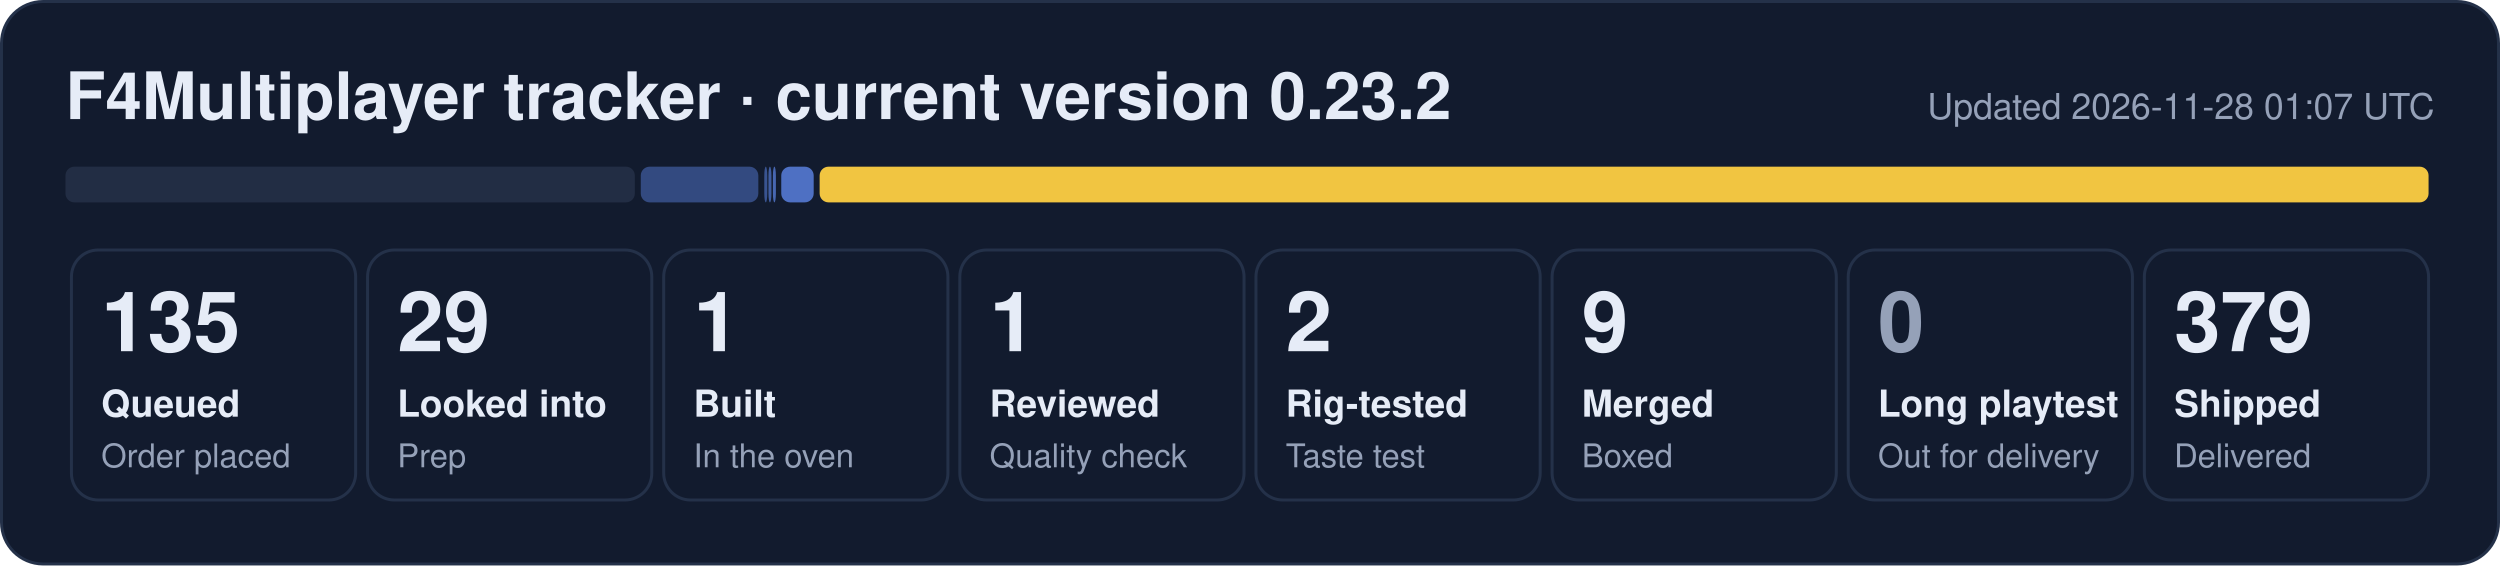
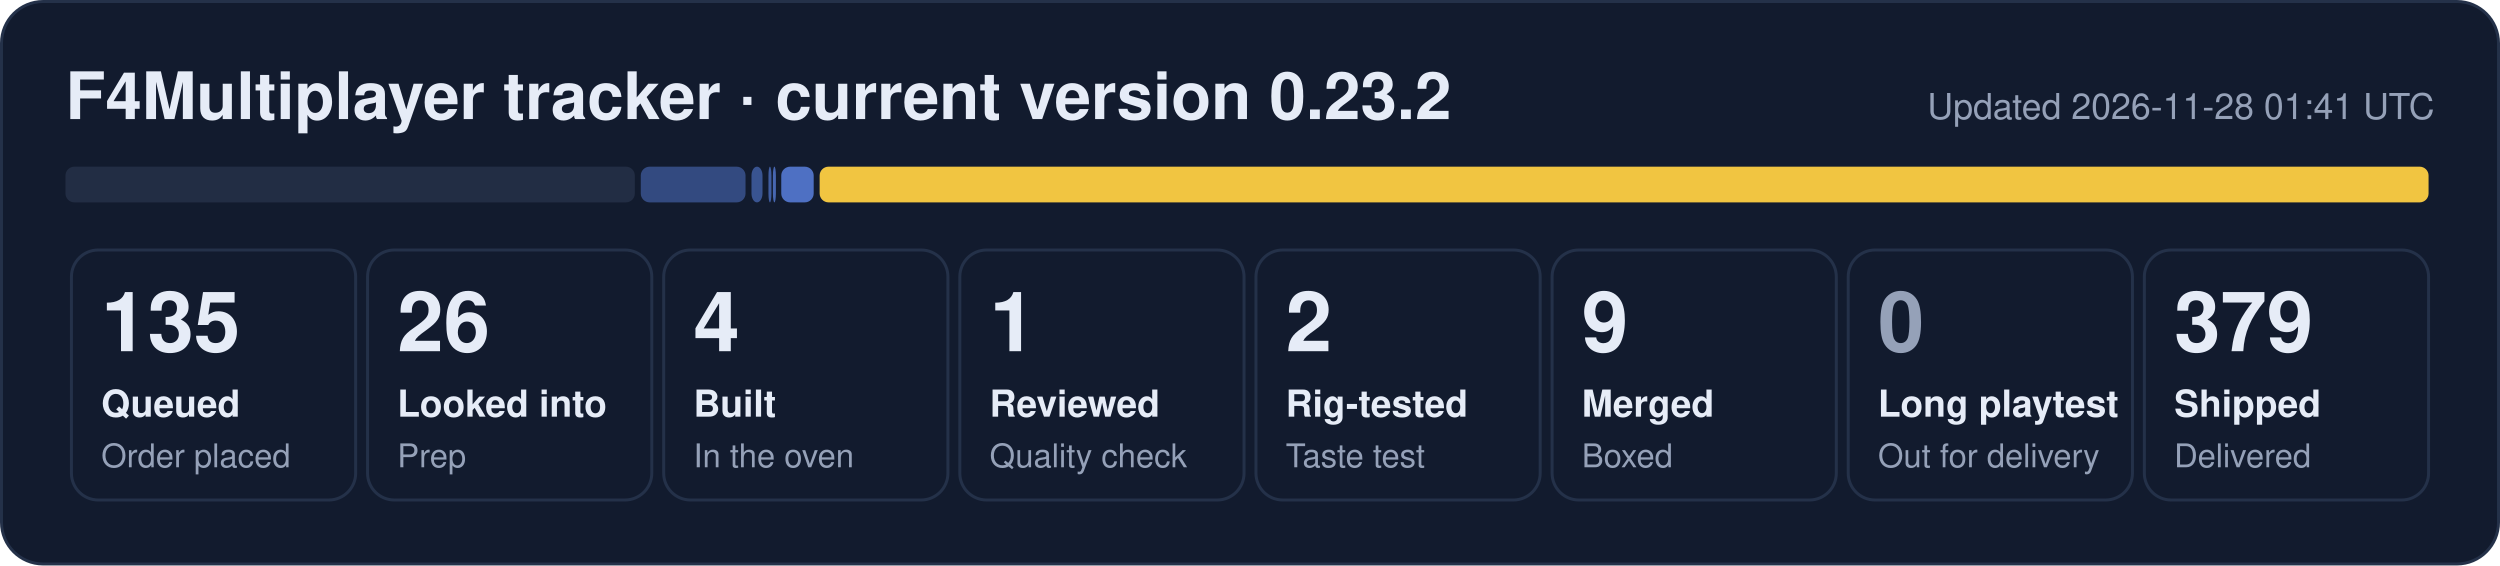
- <svg xmlns="http://www.w3.org/2000/svg" width="840" height="190" viewBox="0 0 840 190" role="img" aria-label="F4Multiplayer tracker: 135 queued, 29 looked into, 1 built, 1 reviewed, 2 rig-tested, 9 merged, 379 shipped">
+ <svg xmlns="http://www.w3.org/2000/svg" width="840" height="190" viewBox="0 0 840 190" role="img" aria-label="F4Multiplayer tracker: 135 queued, 26 looked into, 4 built, 1 reviewed, 2 rig-tested, 9 merged, 379 shipped">
  <rect x="0.5" y="0.5" width="839" height="189" rx="14" fill="#121b2e" stroke="#243149" />
  <text x="22" y="40" font-family="Segoe UI, Helvetica, Arial, sans-serif" font-size="22" font-weight="700" fill="#e6ecf7">F4Multiplayer tracker · current version 0.23.2</text>
-   <text x="818" y="40" font-family="Segoe UI, Helvetica, Arial, sans-serif" font-size="12" fill="#95a1b8" text-anchor="end">Updated 2026-11-28 01:07 UTC</text>
+   <text x="818" y="40" font-family="Segoe UI, Helvetica, Arial, sans-serif" font-size="12" fill="#95a1b8" text-anchor="end">Updated 2026-11-28 01:41 UTC</text>
  <rect x="22.0" y="56" width="191.3" height="12" rx="3" fill="#222d44" fill-opacity="1.00" />
-   <rect x="215.3" y="56" width="39.5" height="12" rx="3" fill="#5d86e8" fill-opacity="0.44" />
-   <rect x="256.8" y="56" width="1.0" height="12" rx="3" fill="#5d86e8" fill-opacity="0.53" />
+   <rect x="215.3" y="56" width="35.2" height="12" rx="3" fill="#5d86e8" fill-opacity="0.44" />
+   <rect x="252.5" y="56" width="3.7" height="12" rx="3" fill="#5d86e8" fill-opacity="0.53" />
  <rect x="258.2" y="56" width="1.0" height="12" rx="3" fill="#5d86e8" fill-opacity="0.62" />
  <rect x="259.7" y="56" width="1.0" height="12" rx="3" fill="#5d86e8" fill-opacity="0.71" />
  <rect x="262.5" y="56" width="10.9" height="12" rx="3" fill="#5d86e8" fill-opacity="0.80" />
  <rect x="275.4" y="56" width="540.6" height="12" rx="3" fill="#f5c842" fill-opacity="0.98" />
  <rect x="24.0" y="84" width="95.5" height="84" rx="9" fill="none" stroke="#243149" />
  <text x="34.0" y="118" font-family="Segoe UI, Helvetica, Arial, sans-serif" font-size="28" font-weight="800" fill="#e6ecf7">135</text>
  <text x="34.0" y="140" font-family="Segoe UI, Helvetica, Arial, sans-serif" font-size="12.5" font-weight="600" fill="#e6ecf7">Queued</text>
  <text x="34.0" y="157" font-family="Segoe UI, Helvetica, Arial, sans-serif" font-size="11" fill="#95a1b8">Order placed</text>
  <rect x="123.5" y="84" width="95.5" height="84" rx="9" fill="none" stroke="#243149" />
-   <text x="133.5" y="118" font-family="Segoe UI, Helvetica, Arial, sans-serif" font-size="28" font-weight="800" fill="#e6ecf7">29</text>
+   <text x="133.5" y="118" font-family="Segoe UI, Helvetica, Arial, sans-serif" font-size="28" font-weight="800" fill="#e6ecf7">26</text>
  <text x="133.5" y="140" font-family="Segoe UI, Helvetica, Arial, sans-serif" font-size="12.5" font-weight="600" fill="#e6ecf7">Looked into</text>
  <text x="133.5" y="157" font-family="Segoe UI, Helvetica, Arial, sans-serif" font-size="11" fill="#95a1b8">Prep</text>
  <rect x="223.0" y="84" width="95.5" height="84" rx="9" fill="none" stroke="#243149" />
-   <text x="233.0" y="118" font-family="Segoe UI, Helvetica, Arial, sans-serif" font-size="28" font-weight="800" fill="#e6ecf7">1</text>
+   <text x="233.0" y="118" font-family="Segoe UI, Helvetica, Arial, sans-serif" font-size="28" font-weight="800" fill="#e6ecf7">4</text>
  <text x="233.0" y="140" font-family="Segoe UI, Helvetica, Arial, sans-serif" font-size="12.5" font-weight="600" fill="#e6ecf7">Built</text>
  <text x="233.0" y="157" font-family="Segoe UI, Helvetica, Arial, sans-serif" font-size="11" fill="#95a1b8">In the oven</text>
  <rect x="322.5" y="84" width="95.5" height="84" rx="9" fill="none" stroke="#243149" />
  <text x="332.5" y="118" font-family="Segoe UI, Helvetica, Arial, sans-serif" font-size="28" font-weight="800" fill="#e6ecf7">1</text>
  <text x="332.5" y="140" font-family="Segoe UI, Helvetica, Arial, sans-serif" font-size="12.5" font-weight="600" fill="#e6ecf7">Reviewed</text>
  <text x="332.5" y="157" font-family="Segoe UI, Helvetica, Arial, sans-serif" font-size="11" fill="#95a1b8">Quality check</text>
  <rect x="422.0" y="84" width="95.5" height="84" rx="9" fill="none" stroke="#243149" />
  <text x="432.0" y="118" font-family="Segoe UI, Helvetica, Arial, sans-serif" font-size="28" font-weight="800" fill="#e6ecf7">2</text>
  <text x="432.0" y="140" font-family="Segoe UI, Helvetica, Arial, sans-serif" font-size="12.5" font-weight="600" fill="#e6ecf7">Rig-tested</text>
  <text x="432.0" y="157" font-family="Segoe UI, Helvetica, Arial, sans-serif" font-size="11" fill="#95a1b8">Taste test</text>
  <rect x="521.5" y="84" width="95.5" height="84" rx="9" fill="none" stroke="#243149" />
  <text x="531.5" y="118" font-family="Segoe UI, Helvetica, Arial, sans-serif" font-size="28" font-weight="800" fill="#e6ecf7">9</text>
  <text x="531.5" y="140" font-family="Segoe UI, Helvetica, Arial, sans-serif" font-size="12.5" font-weight="600" fill="#e6ecf7">Merged</text>
  <text x="531.5" y="157" font-family="Segoe UI, Helvetica, Arial, sans-serif" font-size="11" fill="#95a1b8">Boxed</text>
  <rect x="621.0" y="84" width="95.5" height="84" rx="9" fill="none" stroke="#243149" />
  <text x="631.0" y="118" font-family="Segoe UI, Helvetica, Arial, sans-serif" font-size="28" font-weight="800" fill="#95a1b8">0</text>
  <text x="631.0" y="140" font-family="Segoe UI, Helvetica, Arial, sans-serif" font-size="12.5" font-weight="600" fill="#e6ecf7">Long playtest</text>
  <text x="631.0" y="157" font-family="Segoe UI, Helvetica, Arial, sans-serif" font-size="11" fill="#95a1b8">Out for delivery</text>
  <rect x="720.5" y="84" width="95.5" height="84" rx="9" fill="none" stroke="#243149" />
  <text x="730.5" y="118" font-family="Segoe UI, Helvetica, Arial, sans-serif" font-size="28" font-weight="800" fill="#e6ecf7">379</text>
  <text x="730.5" y="140" font-family="Segoe UI, Helvetica, Arial, sans-serif" font-size="12.5" font-weight="600" fill="#e6ecf7">Shipped</text>
  <text x="730.5" y="157" font-family="Segoe UI, Helvetica, Arial, sans-serif" font-size="11" fill="#95a1b8">Delivered</text>
</svg>
